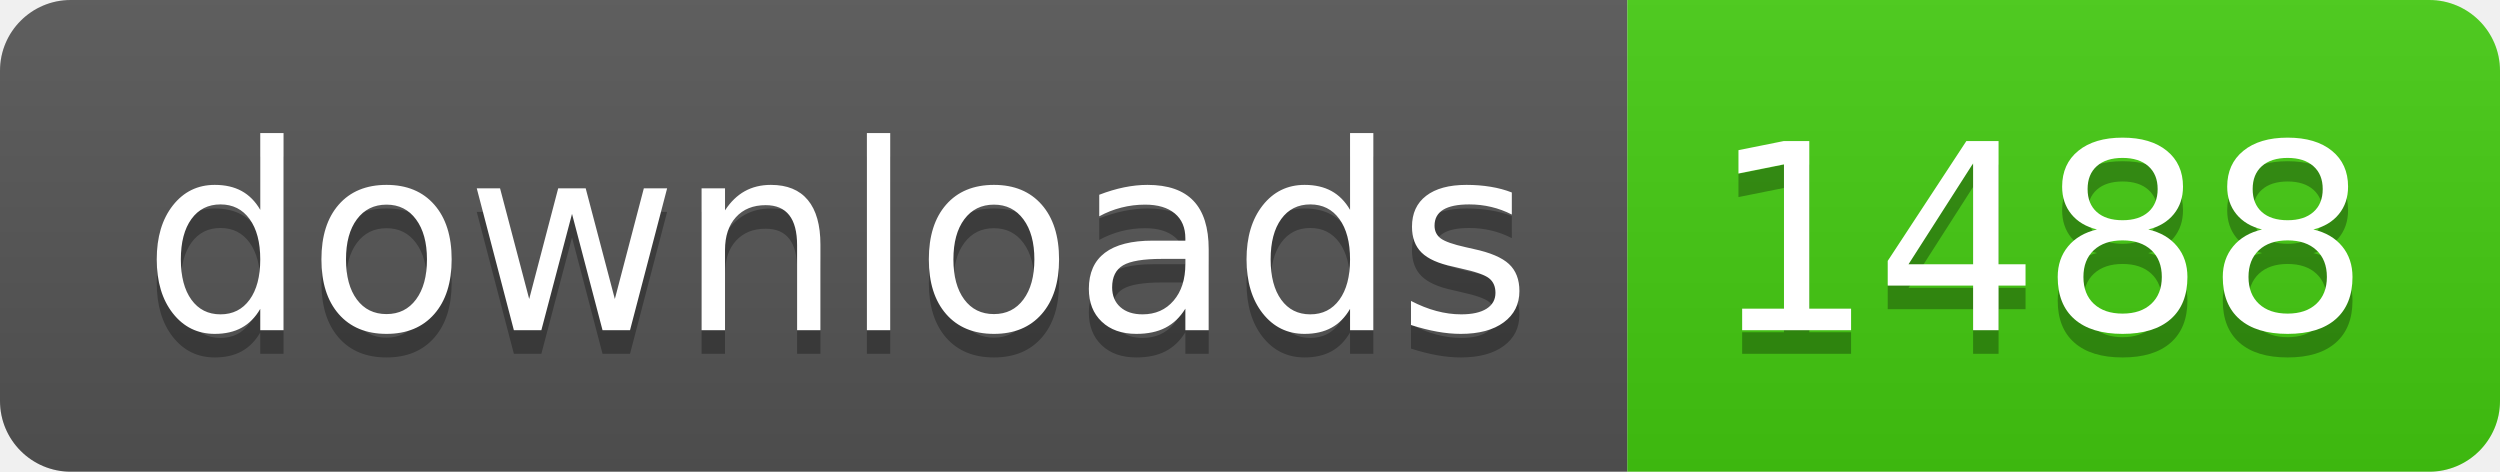
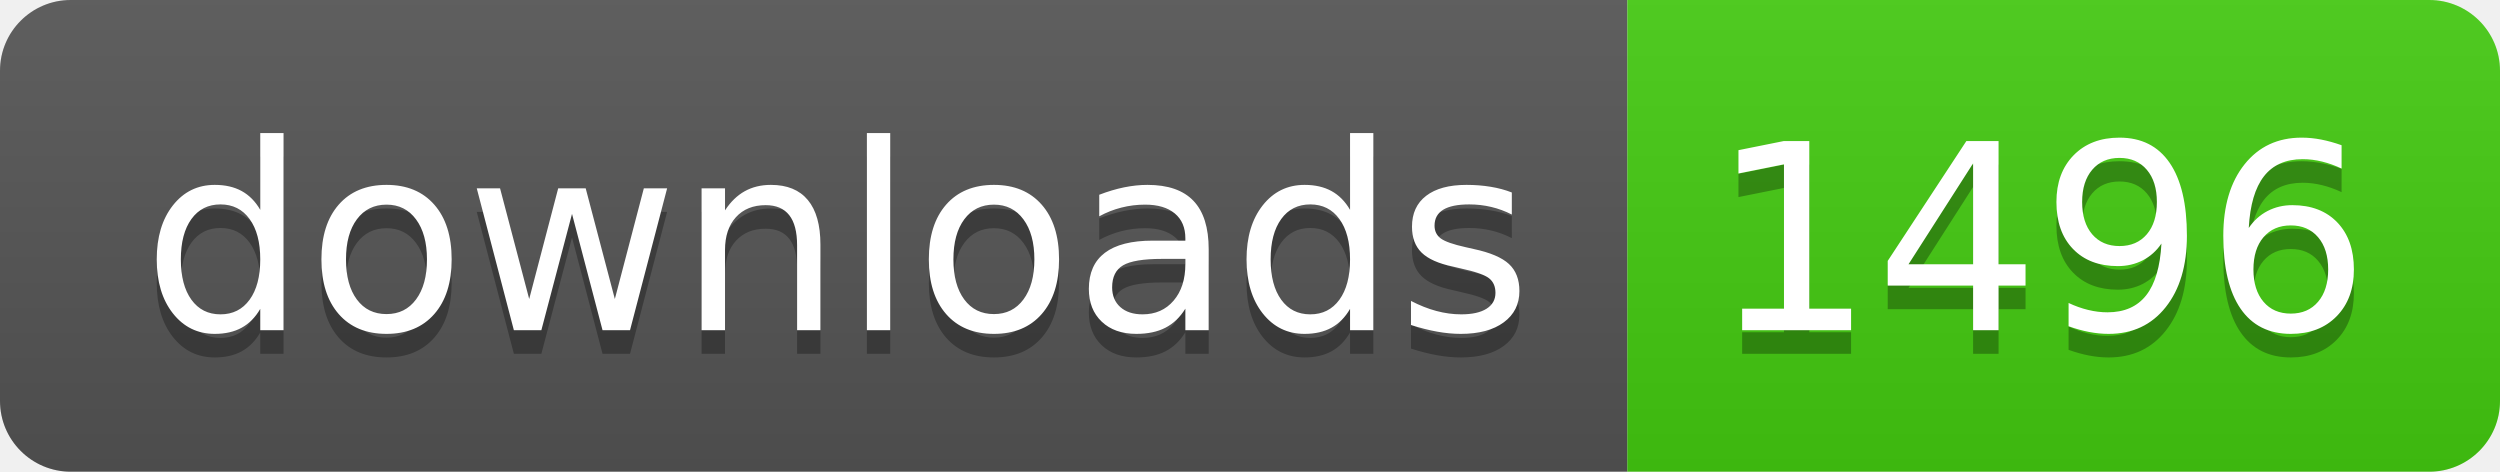
- <svg xmlns="http://www.w3.org/2000/svg" width="106" height="20" role="img" aria-label="downloads: 1488">
+ <svg xmlns="http://www.w3.org/2000/svg" width="106" height="20" role="img" aria-label="downloads: 1496">
  <linearGradient id="s" x2="0" y2="100%">
    <stop offset="0" stop-color="#bbb" stop-opacity=".1" />
    <stop offset="1" stop-opacity=".1" />
  </linearGradient>
  <clipPath id="r">
    <rect width="106" height="20" rx="3" fill="#fff" />
  </clipPath>
  <g clip-path="url(#r)">
    <rect width="69" height="20" fill="#555" />
    <rect x="69" width="37" height="20" fill="#4c1" />
    <rect width="106" height="20" fill="url(#s)" />
  </g>
  <g fill="#fff" text-anchor="middle" font-family="Verdana,Geneva,DejaVu Sans,sans-serif" text-rendering="geometricPrecision" font-size="110">
    <text aria-hidden="true" x="355" y="150" fill="#010101" fill-opacity=".3" transform="scale(.1)" textLength="590">downloads</text>
    <text x="355" y="140" transform="scale(.1)" fill="#fff" textLength="590">downloads</text>
-     <text aria-hidden="true" x="865" y="150" fill="#010101" fill-opacity=".3" transform="scale(.1)" textLength="270">1488</text>
-     <text x="865" y="140" transform="scale(.1)" fill="#fff" textLength="270">1488</text>
+     <text aria-hidden="true" x="865" y="150" fill="#010101" fill-opacity=".3" transform="scale(.1)" textLength="270">1496</text>
+     <text x="865" y="140" transform="scale(.1)" fill="#fff" textLength="270">1496</text>
  </g>
</svg>
